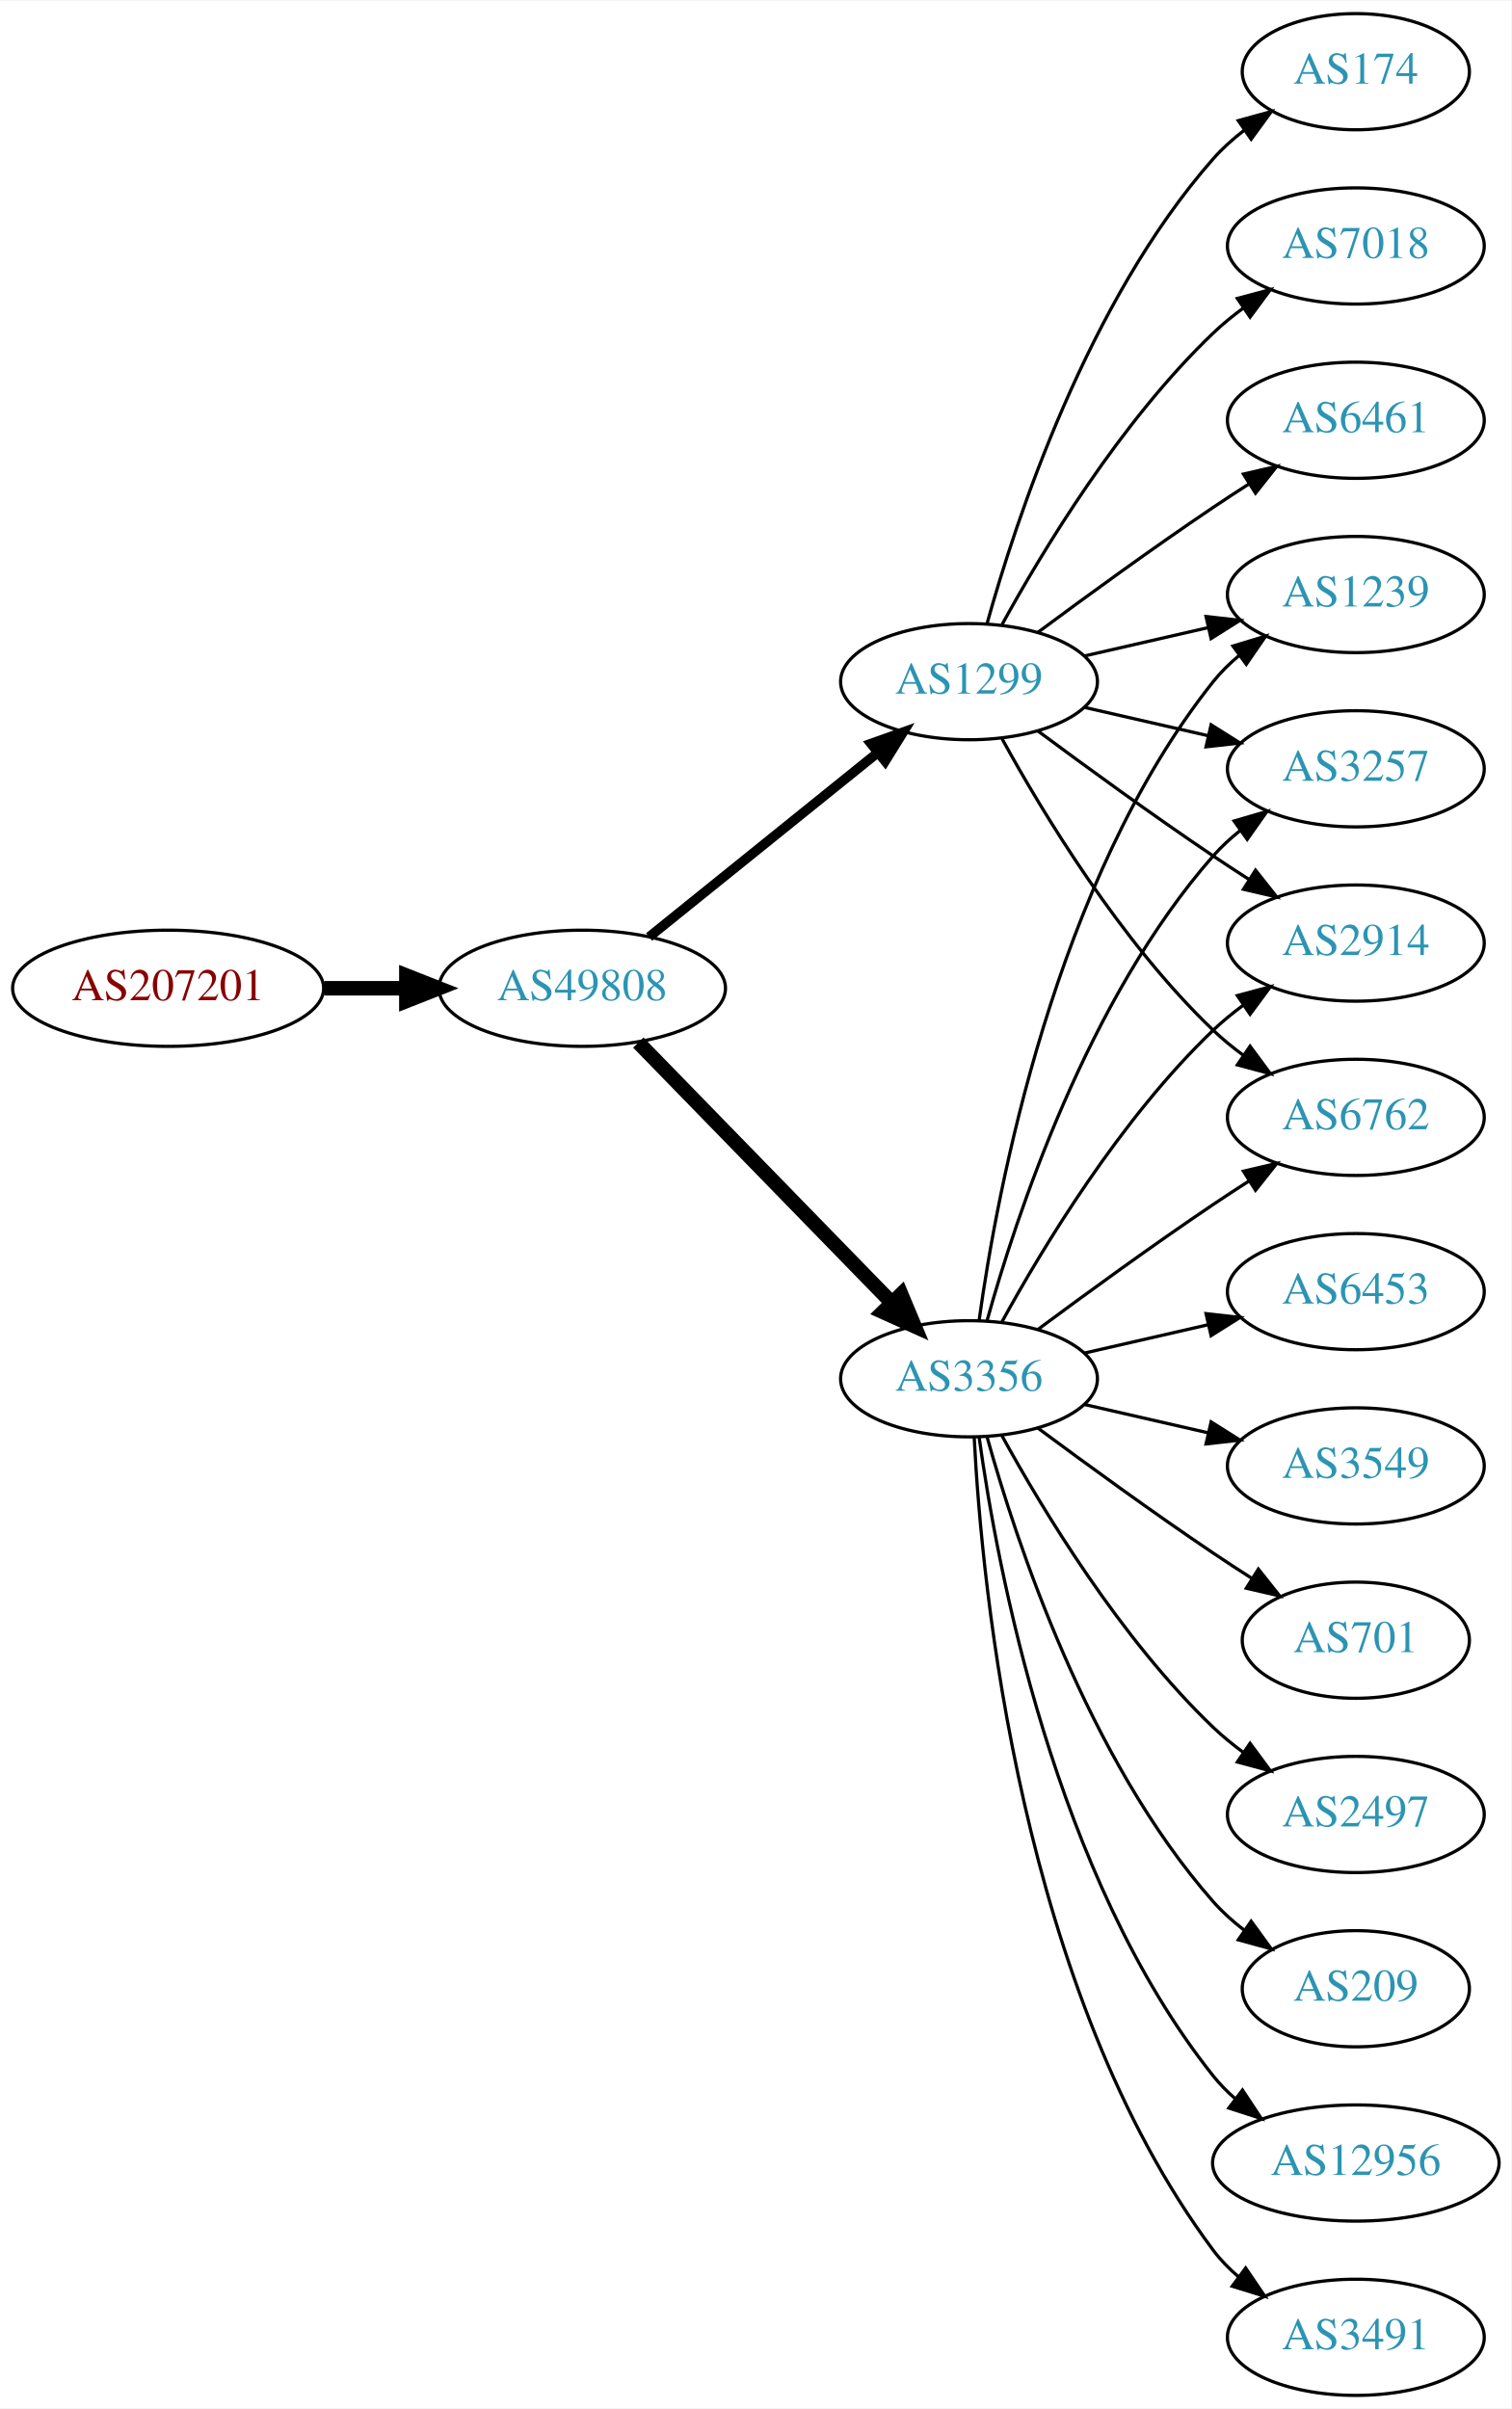
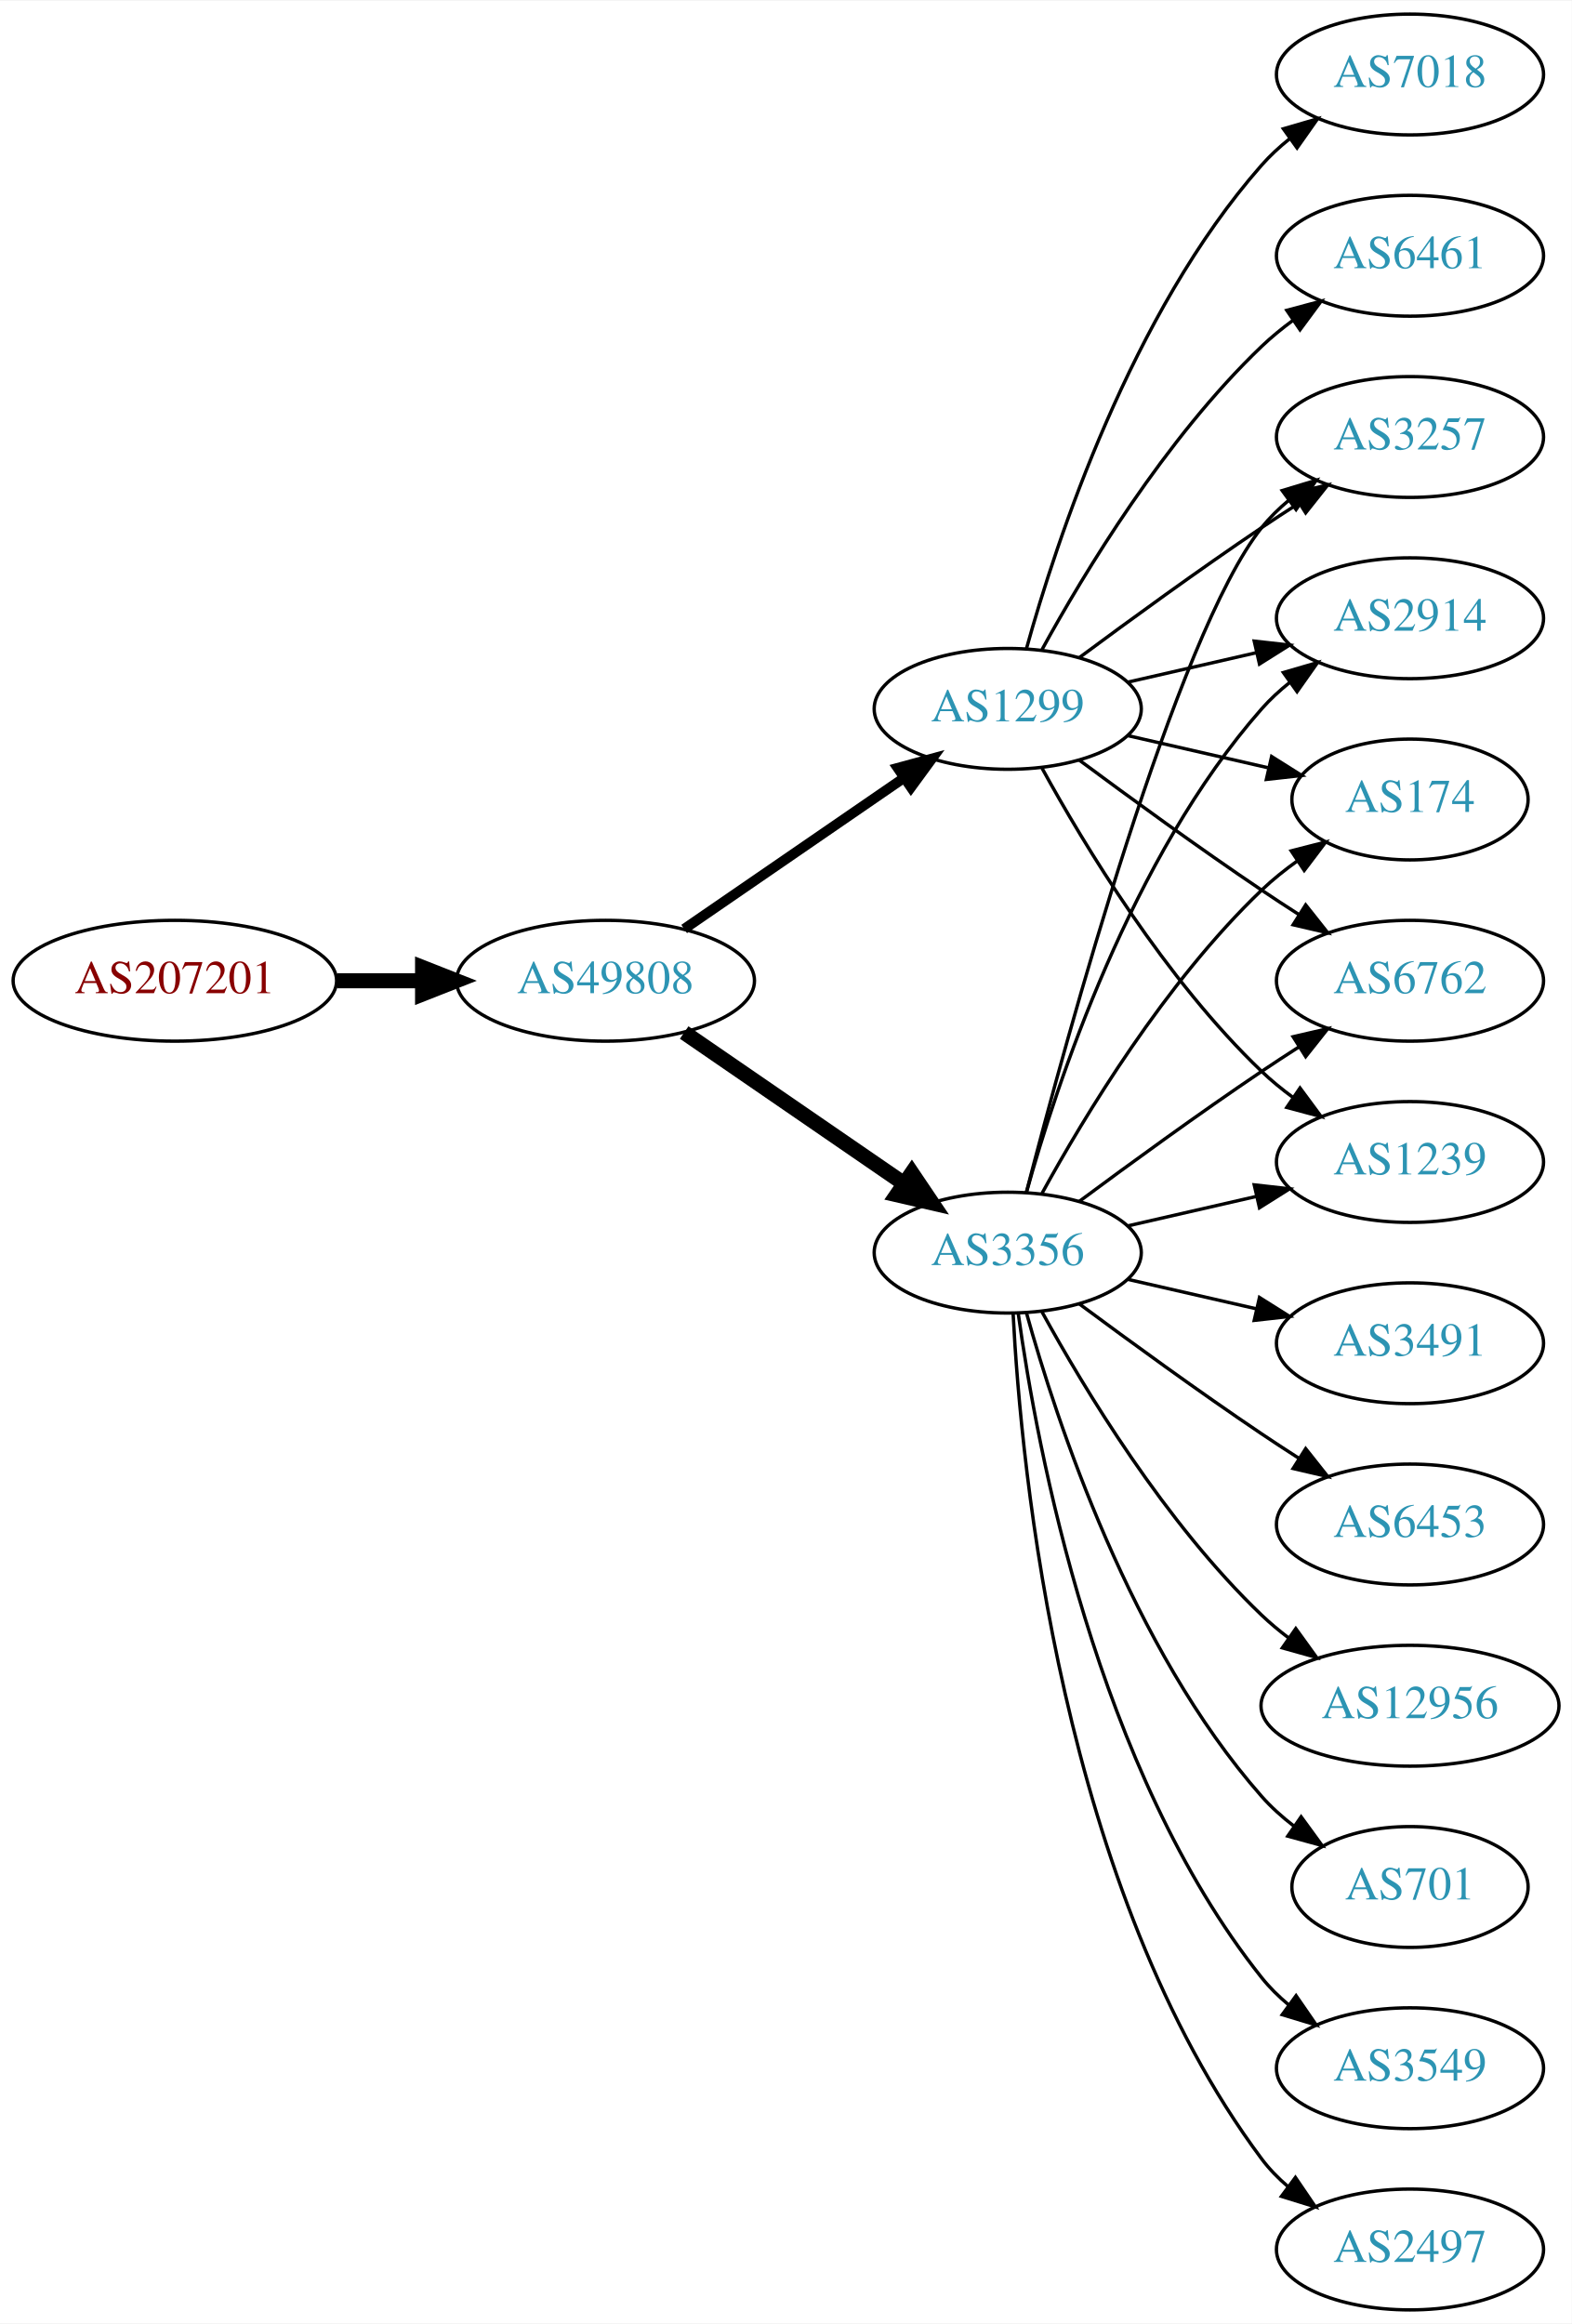
- <svg xmlns="http://www.w3.org/2000/svg" xmlns:xlink="http://www.w3.org/1999/xlink" width="468pt" height="746pt" viewBox="0.00 0.00 468.27 746.00">
-   <g id="graph0" class="graph" transform="scale(1 1) rotate(0) translate(4 742)">
-     <polygon fill="white" stroke="none" points="-4,4 -4,-742 464.269,-742 464.269,4 -4,4" />
+ <svg xmlns="http://www.w3.org/2000/svg" xmlns:xlink="http://www.w3.org/1999/xlink" width="468pt" height="692pt" viewBox="0.00 0.00 468.27 692.00">
+   <g id="graph0" class="graph" transform="scale(1 1) rotate(0) translate(4 688)">
+     <polygon fill="white" stroke="none" points="-4,4 -4,-688 464.269,-688 464.269,4 -4,4" />
    <g id="node1" class="node">
      <g id="a_node1">
        <a xlink:href="/asn/207201" xlink:title="AS207201 ~ Normann Engineering GmbH [AT]">
-           <ellipse fill="#ffffff" stroke="black" cx="48.096" cy="-436" rx="48.192" ry="18" />
-           <text text-anchor="middle" x="48.096" y="-432.3" font-family="Times,serif" font-size="14.00" fill="#880000">AS207201</text>
+           <ellipse fill="#ffffff" stroke="black" cx="48.096" cy="-396" rx="48.192" ry="18" />
+           <text text-anchor="middle" x="48.096" y="-392.3" font-family="Times,serif" font-size="14.00" fill="#880000">AS207201</text>
        </a>
      </g>
    </g>
    <g id="node2" class="node">
      <g id="a_node2">
        <a xlink:href="/asn/49808" xlink:title="AS49808 ~ POWERSPEED-AS [AT]">
-           <ellipse fill="#ffffff" stroke="black" cx="176.388" cy="-436" rx="44.393" ry="18" />
-           <text text-anchor="middle" x="176.388" y="-432.3" font-family="Times,serif" font-size="14.00" fill="#2c94b3">AS49808</text>
+           <ellipse fill="#ffffff" stroke="black" cx="176.388" cy="-396" rx="44.393" ry="18" />
+           <text text-anchor="middle" x="176.388" y="-392.3" font-family="Times,serif" font-size="14.00" fill="#2c94b3">AS49808</text>
        </a>
      </g>
    </g>
    <g id="edge1" class="edge">
-       <path fill="none" stroke="black" stroke-width="4.5" d="M96.481,-436C104.742,-436 113.386,-436 121.799,-436" />
-       <polygon fill="black" stroke="black" stroke-width="4.5" points="121.904,-439.938 131.904,-436 121.904,-432.063 121.904,-439.938" />
+       <path fill="none" stroke="black" stroke-width="4.5" d="M96.481,-396C104.742,-396 113.386,-396 121.799,-396" />
+       <polygon fill="black" stroke="black" stroke-width="4.5" points="121.904,-399.938 131.904,-396 121.904,-392.063 121.904,-399.938" />
    </g>
    <g id="node3" class="node">
      <g id="a_node3">
-         <a xlink:href="/asn/1299" xlink:title="AS1299 ~ Telia Carrier [EU]">
-           <ellipse fill="#ffffff" stroke="black" cx="296.23" cy="-531" rx="39.794" ry="18" />
-           <text text-anchor="middle" x="296.23" y="-527.3" font-family="Times,serif" font-size="14.00" fill="#2c94b3">AS1299</text>
-         </a>
-       </g>
-     </g>
-     <g id="edge2" class="edge">
-       <path fill="none" stroke="black" stroke-width="3" d="M197.112,-451.901C216.517,-467.544 246.303,-491.557 267.967,-509.021" />
-       <polygon fill="black" stroke="black" stroke-width="3" points="265.852,-511.812 275.834,-515.363 270.245,-506.362 265.852,-511.812" />
-     </g>
-     <g id="node4" class="node">
-       <g id="a_node4">
        <a xlink:href="/asn/3356" xlink:title="AS3356 ~ Level 3 Parent, LLC [US]">
          <ellipse fill="#ffffff" stroke="black" cx="296.23" cy="-315" rx="39.794" ry="18" />
          <text text-anchor="middle" x="296.23" y="-311.3" font-family="Times,serif" font-size="14.00" fill="#2c94b3">AS3356</text>
        </a>
      </g>
    </g>
+     <g id="edge2" class="edge">
+       <path fill="none" stroke="black" stroke-width="4.5" d="M199.83,-380.574C218.412,-367.802 244.972,-349.545 265.352,-335.537" />
+       <polygon fill="black" stroke="black" stroke-width="4.5" points="267.656,-338.731 273.666,-329.822 263.195,-332.242 267.656,-338.731" />
+     </g>
+     <g id="node4" class="node">
+       <g id="a_node4">
+         <a xlink:href="/asn/1299" xlink:title="AS1299 ~ Telia Carrier [EU]">
+           <ellipse fill="#ffffff" stroke="black" cx="296.23" cy="-477" rx="39.794" ry="18" />
+           <text text-anchor="middle" x="296.23" y="-473.3" font-family="Times,serif" font-size="14.00" fill="#2c94b3">AS1299</text>
+         </a>
+       </g>
+     </g>
    <g id="edge3" class="edge">
-       <path fill="none" stroke="black" stroke-width="4.5" d="M193.773,-419.175C214.203,-398.198 249.241,-362.222 272.321,-338.523" />
-       <polygon fill="black" stroke="black" stroke-width="4.5" points="275.204,-341.206 279.36,-331.295 269.562,-335.712 275.204,-341.206" />
+       <path fill="none" stroke="black" stroke-width="3" d="M199.83,-411.426C218.412,-424.198 244.972,-442.455 265.352,-456.463" />
+       <polygon fill="black" stroke="black" stroke-width="3" points="263.443,-459.398 273.666,-462.178 267.408,-453.629 263.443,-459.398" />
    </g>
    <g id="node5" class="node">
      <g id="a_node5">
-         <a xlink:href="/asn/174" xlink:title="AS174 ~ Cogent Communications [US]">
-           <ellipse fill="#ffffff" stroke="black" cx="416.073" cy="-720" rx="35.194" ry="18" />
-           <text text-anchor="middle" x="416.073" y="-716.3" font-family="Times,serif" font-size="14.00" fill="#2c94b3">AS174</text>
-         </a>
-       </g>
-     </g>
-     <g id="edge4" class="edge">
-       <path fill="none" stroke="black" d="M301.803,-548.946C310.709,-580.995 332.993,-648.842 371.877,-693 374.704,-696.211 378.005,-699.172 381.5,-701.864" />
-       <polygon fill="black" stroke="black" points="379.657,-704.845 389.875,-707.645 383.634,-699.084 379.657,-704.845" />
+         <a xlink:href="/asn/3257" xlink:title="AS3257 ~ GTT [DE]">
+           <ellipse fill="#ffffff" stroke="black" cx="416.073" cy="-558" rx="39.794" ry="18" />
+           <text text-anchor="middle" x="416.073" y="-554.3" font-family="Times,serif" font-size="14.00" fill="#2c94b3">AS3257</text>
+         </a>
+       </g>
+     </g>
+     <g id="edge11" class="edge">
+       <path fill="none" stroke="black" d="M301.747,-332.842C313.598,-378.647 346.421,-499.03 371.877,-531 374.218,-533.94 376.972,-536.649 379.938,-539.121" />
+       <polygon fill="black" stroke="black" points="378.004,-542.042 388.144,-545.11 382.13,-536.388 378.004,-542.042" />
    </g>
    <g id="node6" class="node">
      <g id="a_node6">
+         <a xlink:href="/asn/2914" xlink:title="AS2914 ~ NTT America, Inc. [US]">
+           <ellipse fill="#ffffff" stroke="black" cx="416.073" cy="-504" rx="39.794" ry="18" />
+           <text text-anchor="middle" x="416.073" y="-500.3" font-family="Times,serif" font-size="14.00" fill="#2c94b3">AS2914</text>
+         </a>
+       </g>
+     </g>
+     <g id="edge16" class="edge">
+       <path fill="none" stroke="black" d="M301.803,-332.946C310.709,-364.995 332.993,-432.842 371.877,-477 374.361,-479.821 377.21,-482.449 380.236,-484.871" />
+       <polygon fill="black" stroke="black" points="378.353,-487.828 388.525,-490.791 382.422,-482.131 378.353,-487.828" />
+     </g>
+     <g id="node9" class="node">
+       <g id="a_node9">
+         <a xlink:href="/asn/174" xlink:title="AS174 ~ Cogent Communications [US]">
+           <ellipse fill="#ffffff" stroke="black" cx="416.073" cy="-450" rx="35.194" ry="18" />
+           <text text-anchor="middle" x="416.073" y="-446.3" font-family="Times,serif" font-size="14.00" fill="#2c94b3">AS174</text>
+         </a>
+       </g>
+     </g>
+     <g id="edge12" class="edge">
+       <path fill="none" stroke="black" d="M306.471,-332.713C319.017,-355.561 343.194,-395.611 371.877,-423 375.131,-426.107 378.797,-429.046 382.584,-431.76" />
+       <polygon fill="black" stroke="black" points="380.686,-434.701 390.952,-437.322 384.561,-428.872 380.686,-434.701" />
+     </g>
+     <g id="node10" class="node">
+       <g id="a_node10">
+         <a xlink:href="/asn/6762" xlink:title="AS6762 ~ TELECOM ITALIA SPARKLE S.p.A. [IT]">
+           <ellipse fill="#ffffff" stroke="black" cx="416.073" cy="-396" rx="39.794" ry="18" />
+           <text text-anchor="middle" x="416.073" y="-392.3" font-family="Times,serif" font-size="14.00" fill="#2c94b3">AS6762</text>
+         </a>
+       </g>
+     </g>
+     <g id="edge21" class="edge">
+       <path fill="none" stroke="black" d="M317.56,-330.277C332.423,-341.304 353.167,-356.407 371.877,-369 375.426,-371.389 379.176,-373.839 382.924,-376.242" />
+       <polygon fill="black" stroke="black" points="381.251,-379.325 391.573,-381.712 384.993,-373.409 381.251,-379.325" />
+     </g>
+     <g id="node11" class="node">
+       <g id="a_node11">
+         <a xlink:href="/asn/1239" xlink:title="AS1239 ~ Sprint [US]">
+           <ellipse fill="#ffffff" stroke="black" cx="416.073" cy="-342" rx="39.794" ry="18" />
+           <text text-anchor="middle" x="416.073" y="-338.3" font-family="Times,serif" font-size="14.00" fill="#2c94b3">AS1239</text>
+         </a>
+       </g>
+     </g>
+     <g id="edge19" class="edge">
+       <path fill="none" stroke="black" d="M331.949,-322.955C343.949,-325.704 357.57,-328.825 370.263,-331.733" />
+       <polygon fill="black" stroke="black" points="369.665,-335.187 380.194,-334.009 371.229,-328.364 369.665,-335.187" />
+     </g>
+     <g id="node12" class="node">
+       <g id="a_node12">
+         <a xlink:href="/asn/701" xlink:title="AS701 ~ UUNET [US]">
+           <ellipse fill="#ffffff" stroke="black" cx="416.073" cy="-126" rx="35.194" ry="18" />
+           <text text-anchor="middle" x="416.073" y="-122.3" font-family="Times,serif" font-size="14.00" fill="#2c94b3">AS701</text>
+         </a>
+       </g>
+     </g>
+     <g id="edge13" class="edge">
+       <path fill="none" stroke="black" d="M301.803,-297.054C310.709,-265.005 332.993,-197.158 371.877,-153 374.704,-149.789 378.005,-146.828 381.5,-144.136" />
+       <polygon fill="black" stroke="black" points="383.634,-146.916 389.875,-138.355 379.657,-141.155 383.634,-146.916" />
+     </g>
+     <g id="node13" class="node">
+       <g id="a_node13">
+         <a xlink:href="/asn/3549" xlink:title="AS3549 ~ Level 3 Parent, LLC [US]">
+           <ellipse fill="#ffffff" stroke="black" cx="416.073" cy="-72" rx="39.794" ry="18" />
+           <text text-anchor="middle" x="416.073" y="-68.3" font-family="Times,serif" font-size="14.00" fill="#2c94b3">AS3549</text>
+         </a>
+       </g>
+     </g>
+     <g id="edge14" class="edge">
+       <path fill="none" stroke="black" d="M299.369,-296.83C304.869,-257.026 322.695,-160.767 371.877,-99 374.218,-96.06 376.972,-93.351 379.938,-90.879" />
+       <polygon fill="black" stroke="black" points="382.13,-93.612 388.144,-84.89 378.004,-87.958 382.13,-93.612" />
+     </g>
+     <g id="node14" class="node">
+       <g id="a_node14">
+         <a xlink:href="/asn/2497" xlink:title="AS2497 ~ Internet Initiative Japan Inc. [JP]">
+           <ellipse fill="#ffffff" stroke="black" cx="416.073" cy="-18" rx="39.794" ry="18" />
+           <text text-anchor="middle" x="416.073" y="-14.3" font-family="Times,serif" font-size="14.00" fill="#2c94b3">AS2497</text>
+         </a>
+       </g>
+     </g>
+     <g id="edge15" class="edge">
+       <path fill="none" stroke="black" d="M297.822,-296.977C300.198,-250.588 312.116,-125.107 371.877,-45 374.124,-41.987 376.816,-39.231 379.742,-36.728" />
+       <polygon fill="black" stroke="black" points="381.937,-39.459 387.894,-30.697 377.773,-33.831 381.937,-39.459" />
+     </g>
+     <g id="node15" class="node">
+       <g id="a_node15">
+         <a xlink:href="/asn/3491" xlink:title="AS3491 ~ PCCW Global, Inc. [US]">
+           <ellipse fill="#ffffff" stroke="black" cx="416.073" cy="-288" rx="39.794" ry="18" />
+           <text text-anchor="middle" x="416.073" y="-284.3" font-family="Times,serif" font-size="14.00" fill="#2c94b3">AS3491</text>
+         </a>
+       </g>
+     </g>
+     <g id="edge17" class="edge">
+       <path fill="none" stroke="black" d="M331.949,-307.045C343.949,-304.296 357.57,-301.175 370.263,-298.267" />
+       <polygon fill="black" stroke="black" points="371.229,-301.636 380.194,-295.991 369.665,-294.813 371.229,-301.636" />
+     </g>
+     <g id="node16" class="node">
+       <g id="a_node16">
+         <a xlink:href="/asn/6453" xlink:title="AS6453 ~ TATA COMMUNICATIONS (AMERICA) INC [US]">
+           <ellipse fill="#ffffff" stroke="black" cx="416.073" cy="-234" rx="39.794" ry="18" />
+           <text text-anchor="middle" x="416.073" y="-230.3" font-family="Times,serif" font-size="14.00" fill="#2c94b3">AS6453</text>
+         </a>
+       </g>
+     </g>
+     <g id="edge18" class="edge">
+       <path fill="none" stroke="black" d="M317.56,-299.723C332.423,-288.696 353.167,-273.593 371.877,-261 375.426,-258.611 379.176,-256.161 382.924,-253.758" />
+       <polygon fill="black" stroke="black" points="384.993,-256.591 391.573,-248.288 381.251,-250.675 384.993,-256.591" />
+     </g>
+     <g id="node17" class="node">
+       <g id="a_node17">
+         <a xlink:href="/asn/12956" xlink:title="AS12956 ~ TELXIUS [ES]">
+           <ellipse fill="#ffffff" stroke="black" cx="416.073" cy="-180" rx="44.393" ry="18" />
+           <text text-anchor="middle" x="416.073" y="-176.3" font-family="Times,serif" font-size="14.00" fill="#2c94b3">AS12956</text>
+         </a>
+       </g>
+     </g>
+     <g id="edge20" class="edge">
+       <path fill="none" stroke="black" d="M306.471,-297.287C319.017,-274.439 343.194,-234.389 371.877,-207 374.383,-204.607 377.134,-202.313 379.997,-200.145" />
+       <polygon fill="black" stroke="black" points="382.048,-202.982 388.247,-194.39 378.043,-197.241 382.048,-202.982" />
+     </g>
+     <g id="edge4" class="edge">
+       <path fill="none" stroke="black" d="M317.56,-492.277C332.423,-503.304 353.167,-518.407 371.877,-531 375.426,-533.389 379.176,-535.839 382.924,-538.242" />
+       <polygon fill="black" stroke="black" points="381.251,-541.325 391.573,-543.712 384.993,-535.409 381.251,-541.325" />
+     </g>
+     <g id="edge5" class="edge">
+       <path fill="none" stroke="black" d="M331.949,-484.955C343.949,-487.704 357.57,-490.825 370.263,-493.733" />
+       <polygon fill="black" stroke="black" points="369.665,-497.187 380.194,-496.009 371.229,-490.364 369.665,-497.187" />
+     </g>
+     <g id="node7" class="node">
+       <g id="a_node7">
+         <a xlink:href="/asn/6461" xlink:title="AS6461 ~ Zayo Bandwidth [US]">
+           <ellipse fill="#ffffff" stroke="black" cx="416.073" cy="-612" rx="39.794" ry="18" />
+           <text text-anchor="middle" x="416.073" y="-608.3" font-family="Times,serif" font-size="14.00" fill="#2c94b3">AS6461</text>
+         </a>
+       </g>
+     </g>
+     <g id="edge6" class="edge">
+       <path fill="none" stroke="black" d="M306.471,-494.713C319.017,-517.561 343.194,-557.611 371.877,-585 374.745,-587.739 377.934,-590.347 381.243,-592.785" />
+       <polygon fill="black" stroke="black" points="379.366,-595.742 389.602,-598.477 383.306,-589.956 379.366,-595.742" />
+     </g>
+     <g id="node8" class="node">
+       <g id="a_node8">
        <a xlink:href="/asn/7018" xlink:title="AS7018 ~ AT&amp;T Services, Inc. [US]">
          <ellipse fill="#ffffff" stroke="black" cx="416.073" cy="-666" rx="39.794" ry="18" />
          <text text-anchor="middle" x="416.073" y="-662.3" font-family="Times,serif" font-size="14.00" fill="#2c94b3">AS7018</text>
        </a>
      </g>
    </g>
-     <g id="edge5" class="edge">
-       <path fill="none" stroke="black" d="M306.471,-548.713C319.017,-571.561 343.194,-611.611 371.877,-639 374.745,-641.739 377.934,-644.347 381.243,-646.785" />
-       <polygon fill="black" stroke="black" points="379.366,-649.742 389.602,-652.477 383.306,-643.956 379.366,-649.742" />
-     </g>
-     <g id="node7" class="node">
-       <g id="a_node7">
-         <a xlink:href="/asn/1239" xlink:title="AS1239 ~ Sprint [US]">
-           <ellipse fill="#ffffff" stroke="black" cx="416.073" cy="-558" rx="39.794" ry="18" />
-           <text text-anchor="middle" x="416.073" y="-554.3" font-family="Times,serif" font-size="14.00" fill="#2c94b3">AS1239</text>
-         </a>
-       </g>
-     </g>
-     <g id="edge6" class="edge">
-       <path fill="none" stroke="black" d="M331.949,-538.955C343.949,-541.704 357.57,-544.825 370.263,-547.733" />
-       <polygon fill="black" stroke="black" points="369.665,-551.187 380.194,-550.009 371.229,-544.364 369.665,-551.187" />
-     </g>
-     <g id="node8" class="node">
-       <g id="a_node8">
-         <a xlink:href="/asn/3257" xlink:title="AS3257 ~ GTT [DE]">
-           <ellipse fill="#ffffff" stroke="black" cx="416.073" cy="-504" rx="39.794" ry="18" />
-           <text text-anchor="middle" x="416.073" y="-500.3" font-family="Times,serif" font-size="14.00" fill="#2c94b3">AS3257</text>
-         </a>
-       </g>
-     </g>
    <g id="edge7" class="edge">
-       <path fill="none" stroke="black" d="M331.949,-523.045C343.949,-520.296 357.57,-517.175 370.263,-514.267" />
-       <polygon fill="black" stroke="black" points="371.229,-517.636 380.194,-511.991 369.665,-510.813 371.229,-517.636" />
-     </g>
-     <g id="node9" class="node">
-       <g id="a_node9">
-         <a xlink:href="/asn/6461" xlink:title="AS6461 ~ Zayo Bandwidth [US]">
-           <ellipse fill="#ffffff" stroke="black" cx="416.073" cy="-612" rx="39.794" ry="18" />
-           <text text-anchor="middle" x="416.073" y="-608.3" font-family="Times,serif" font-size="14.00" fill="#2c94b3">AS6461</text>
-         </a>
-       </g>
+       <path fill="none" stroke="black" d="M301.803,-494.946C310.709,-526.995 332.993,-594.842 371.877,-639 374.361,-641.821 377.21,-644.449 380.236,-646.871" />
+       <polygon fill="black" stroke="black" points="378.353,-649.828 388.525,-652.791 382.422,-644.131 378.353,-649.828" />
    </g>
    <g id="edge8" class="edge">
-       <path fill="none" stroke="black" d="M317.56,-546.277C332.423,-557.304 353.167,-572.407 371.877,-585 375.426,-587.389 379.176,-589.839 382.924,-592.242" />
-       <polygon fill="black" stroke="black" points="381.251,-595.325 391.573,-597.712 384.993,-589.409 381.251,-595.325" />
-     </g>
-     <g id="node10" class="node">
-       <g id="a_node10">
-         <a xlink:href="/asn/2914" xlink:title="AS2914 ~ NTT America, Inc. [US]">
-           <ellipse fill="#ffffff" stroke="black" cx="416.073" cy="-450" rx="39.794" ry="18" />
-           <text text-anchor="middle" x="416.073" y="-446.3" font-family="Times,serif" font-size="14.00" fill="#2c94b3">AS2914</text>
-         </a>
-       </g>
+       <path fill="none" stroke="black" d="M331.949,-469.045C345.042,-466.045 360.064,-462.604 373.705,-459.478" />
+       <polygon fill="black" stroke="black" points="374.846,-462.807 383.812,-457.162 373.283,-455.984 374.846,-462.807" />
    </g>
    <g id="edge9" class="edge">
-       <path fill="none" stroke="black" d="M317.56,-515.723C332.423,-504.696 353.167,-489.593 371.877,-477 375.426,-474.611 379.176,-472.161 382.924,-469.758" />
-       <polygon fill="black" stroke="black" points="384.993,-472.591 391.573,-464.288 381.251,-466.675 384.993,-472.591" />
-     </g>
-     <g id="node11" class="node">
-       <g id="a_node11">
-         <a xlink:href="/asn/6762" xlink:title="AS6762 ~ TELECOM ITALIA SPARKLE S.p.A. [IT]">
-           <ellipse fill="#ffffff" stroke="black" cx="416.073" cy="-396" rx="39.794" ry="18" />
-           <text text-anchor="middle" x="416.073" y="-392.3" font-family="Times,serif" font-size="14.00" fill="#2c94b3">AS6762</text>
-         </a>
-       </g>
+       <path fill="none" stroke="black" d="M317.56,-461.723C332.423,-450.696 353.167,-435.593 371.877,-423 375.426,-420.611 379.176,-418.161 382.924,-415.758" />
+       <polygon fill="black" stroke="black" points="384.993,-418.591 391.573,-410.288 381.251,-412.675 384.993,-418.591" />
    </g>
    <g id="edge10" class="edge">
-       <path fill="none" stroke="black" d="M306.471,-513.287C319.017,-490.439 343.194,-450.389 371.877,-423 374.745,-420.261 377.934,-417.653 381.243,-415.215" />
-       <polygon fill="black" stroke="black" points="383.306,-418.044 389.602,-409.523 379.366,-412.258 383.306,-418.044" />
-     </g>
-     <g id="edge16" class="edge">
-       <path fill="none" stroke="black" d="M299.369,-333.17C304.869,-372.974 322.695,-469.233 371.877,-531 374.218,-533.94 376.972,-536.649 379.938,-539.121" />
-       <polygon fill="black" stroke="black" points="378.004,-542.042 388.144,-545.11 382.13,-536.388 378.004,-542.042" />
-     </g>
-     <g id="edge12" class="edge">
-       <path fill="none" stroke="black" d="M301.803,-332.946C310.709,-364.995 332.993,-432.842 371.877,-477 374.361,-479.821 377.21,-482.449 380.236,-484.871" />
-       <polygon fill="black" stroke="black" points="378.353,-487.828 388.525,-490.791 382.422,-482.131 378.353,-487.828" />
-     </g>
-     <g id="edge14" class="edge">
-       <path fill="none" stroke="black" d="M306.471,-332.713C319.017,-355.561 343.194,-395.611 371.877,-423 374.745,-425.739 377.934,-428.347 381.243,-430.785" />
-       <polygon fill="black" stroke="black" points="379.366,-433.742 389.602,-436.477 383.306,-427.956 379.366,-433.742" />
-     </g>
-     <g id="edge11" class="edge">
-       <path fill="none" stroke="black" d="M317.56,-330.277C332.423,-341.304 353.167,-356.407 371.877,-369 375.426,-371.389 379.176,-373.839 382.924,-376.242" />
-       <polygon fill="black" stroke="black" points="381.251,-379.325 391.573,-381.712 384.993,-373.409 381.251,-379.325" />
-     </g>
-     <g id="node12" class="node">
-       <g id="a_node12">
-         <a xlink:href="/asn/6453" xlink:title="AS6453 ~ TATA COMMUNICATIONS (AMERICA) INC [US]">
-           <ellipse fill="#ffffff" stroke="black" cx="416.073" cy="-342" rx="39.794" ry="18" />
-           <text text-anchor="middle" x="416.073" y="-338.3" font-family="Times,serif" font-size="14.00" fill="#2c94b3">AS6453</text>
-         </a>
-       </g>
-     </g>
-     <g id="edge13" class="edge">
-       <path fill="none" stroke="black" d="M331.949,-322.955C343.949,-325.704 357.57,-328.825 370.263,-331.733" />
-       <polygon fill="black" stroke="black" points="369.665,-335.187 380.194,-334.009 371.229,-328.364 369.665,-335.187" />
-     </g>
-     <g id="node13" class="node">
-       <g id="a_node13">
-         <a xlink:href="/asn/3549" xlink:title="AS3549 ~ Level 3 Parent, LLC [US]">
-           <ellipse fill="#ffffff" stroke="black" cx="416.073" cy="-288" rx="39.794" ry="18" />
-           <text text-anchor="middle" x="416.073" y="-284.3" font-family="Times,serif" font-size="14.00" fill="#2c94b3">AS3549</text>
-         </a>
-       </g>
-     </g>
-     <g id="edge15" class="edge">
-       <path fill="none" stroke="black" d="M331.949,-307.045C343.949,-304.296 357.57,-301.175 370.263,-298.267" />
-       <polygon fill="black" stroke="black" points="371.229,-301.636 380.194,-295.991 369.665,-294.813 371.229,-301.636" />
-     </g>
-     <g id="node14" class="node">
-       <g id="a_node14">
-         <a xlink:href="/asn/701" xlink:title="AS701 ~ UUNET [US]">
-           <ellipse fill="#ffffff" stroke="black" cx="416.073" cy="-234" rx="35.194" ry="18" />
-           <text text-anchor="middle" x="416.073" y="-230.3" font-family="Times,serif" font-size="14.00" fill="#2c94b3">AS701</text>
-         </a>
-       </g>
-     </g>
-     <g id="edge17" class="edge">
-       <path fill="none" stroke="black" d="M317.56,-299.723C332.423,-288.696 353.167,-273.593 371.877,-261 375.694,-258.431 379.744,-255.79 383.774,-253.214" />
-       <polygon fill="black" stroke="black" points="385.878,-256.025 392.468,-247.729 382.143,-250.105 385.878,-256.025" />
-     </g>
-     <g id="node15" class="node">
-       <g id="a_node15">
-         <a xlink:href="/asn/2497" xlink:title="AS2497 ~ Internet Initiative Japan Inc. [JP]">
-           <ellipse fill="#ffffff" stroke="black" cx="416.073" cy="-180" rx="39.794" ry="18" />
-           <text text-anchor="middle" x="416.073" y="-176.3" font-family="Times,serif" font-size="14.00" fill="#2c94b3">AS2497</text>
-         </a>
-       </g>
-     </g>
-     <g id="edge18" class="edge">
-       <path fill="none" stroke="black" d="M306.471,-297.287C319.017,-274.439 343.194,-234.389 371.877,-207 374.745,-204.261 377.934,-201.653 381.243,-199.215" />
-       <polygon fill="black" stroke="black" points="383.306,-202.044 389.602,-193.523 379.366,-196.258 383.306,-202.044" />
-     </g>
-     <g id="node16" class="node">
-       <g id="a_node16">
-         <a xlink:href="/asn/209" xlink:title="AS209 ~ CenturyLink Communications, LLC [US]">
-           <ellipse fill="#ffffff" stroke="black" cx="416.073" cy="-126" rx="35.194" ry="18" />
-           <text text-anchor="middle" x="416.073" y="-122.3" font-family="Times,serif" font-size="14.00" fill="#2c94b3">AS209</text>
-         </a>
-       </g>
-     </g>
-     <g id="edge19" class="edge">
-       <path fill="none" stroke="black" d="M301.803,-297.054C310.709,-265.005 332.993,-197.158 371.877,-153 374.704,-149.789 378.005,-146.828 381.5,-144.136" />
-       <polygon fill="black" stroke="black" points="383.634,-146.916 389.875,-138.355 379.657,-141.155 383.634,-146.916" />
-     </g>
-     <g id="node17" class="node">
-       <g id="a_node17">
-         <a xlink:href="/asn/12956" xlink:title="AS12956 ~ TELXIUS [ES]">
-           <ellipse fill="#ffffff" stroke="black" cx="416.073" cy="-72" rx="44.393" ry="18" />
-           <text text-anchor="middle" x="416.073" y="-68.3" font-family="Times,serif" font-size="14.00" fill="#2c94b3">AS12956</text>
-         </a>
-       </g>
-     </g>
-     <g id="edge20" class="edge">
-       <path fill="none" stroke="black" d="M299.369,-296.83C304.869,-257.026 322.695,-160.767 371.877,-99 373.915,-96.44 376.266,-94.056 378.798,-91.851" />
-       <polygon fill="black" stroke="black" points="380.953,-94.609 386.799,-85.773 376.719,-89.035 380.953,-94.609" />
-     </g>
-     <g id="node18" class="node">
-       <g id="a_node18">
-         <a xlink:href="/asn/3491" xlink:title="AS3491 ~ PCCW Global, Inc. [US]">
-           <ellipse fill="#ffffff" stroke="black" cx="416.073" cy="-18" rx="39.794" ry="18" />
-           <text text-anchor="middle" x="416.073" y="-14.3" font-family="Times,serif" font-size="14.00" fill="#2c94b3">AS3491</text>
-         </a>
-       </g>
-     </g>
-     <g id="edge21" class="edge">
-       <path fill="none" stroke="black" d="M297.822,-296.977C300.198,-250.588 312.116,-125.107 371.877,-45 374.124,-41.987 376.816,-39.231 379.742,-36.728" />
-       <polygon fill="black" stroke="black" points="381.937,-39.459 387.894,-30.697 377.773,-33.831 381.937,-39.459" />
+       <path fill="none" stroke="black" d="M306.471,-459.287C319.017,-436.439 343.194,-396.389 371.877,-369 374.745,-366.261 377.934,-363.653 381.243,-361.215" />
+       <polygon fill="black" stroke="black" points="383.306,-364.044 389.602,-355.523 379.366,-358.258 383.306,-364.044" />
    </g>
  </g>
</svg>
